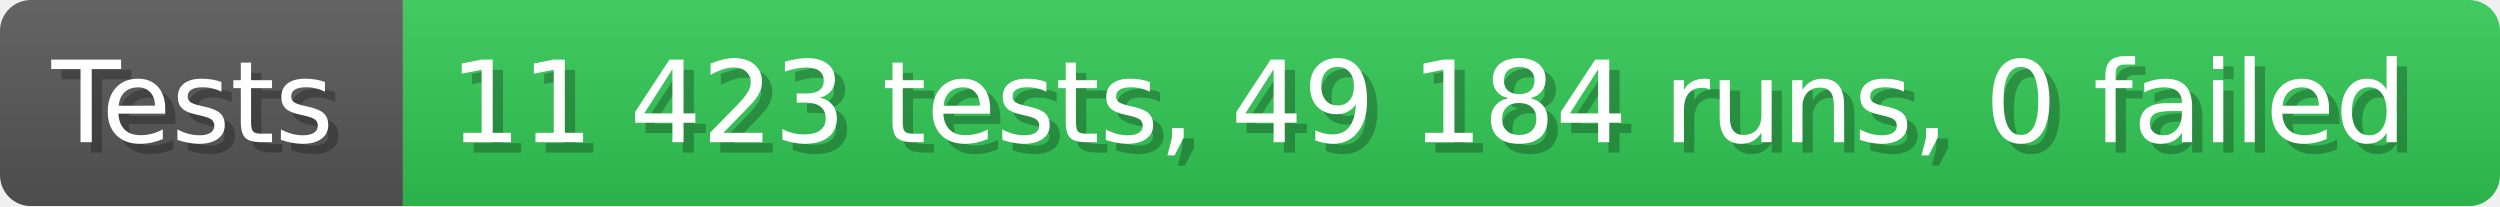
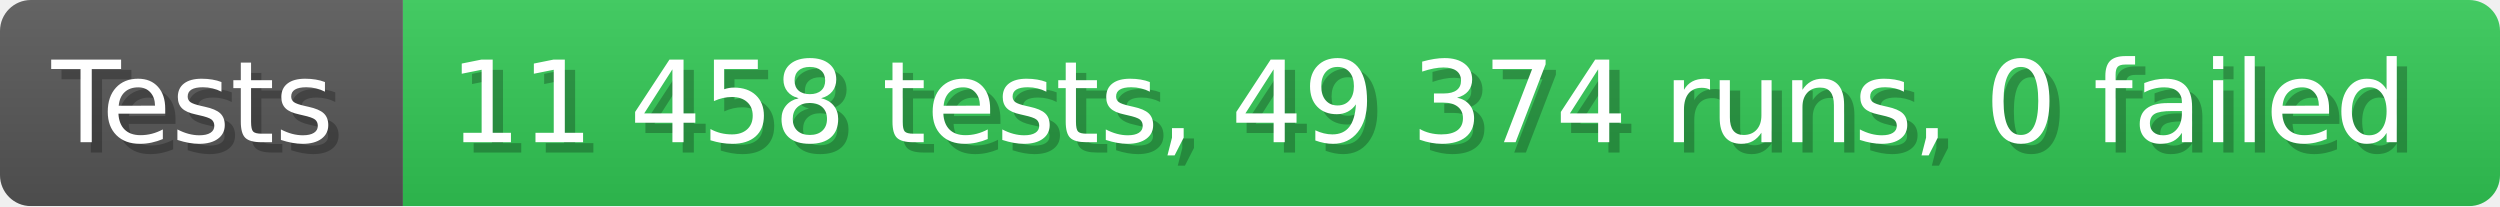
- <svg xmlns="http://www.w3.org/2000/svg" width="242.6" height="20" viewBox="0 0 2426 200" role="img" aria-label="Tests: 11 423 tests, 49 184 runs, 0 failed">
+ <svg xmlns="http://www.w3.org/2000/svg" width="242.6" height="20" viewBox="0 0 2426 200" role="img" aria-label="Tests: 11 458 tests, 49 374 runs, 0 failed">
  <linearGradient id="a" x2="0" y2="100%">
    <stop offset="0" stop-opacity=".1" stop-color="#EEE" />
    <stop offset="1" stop-opacity=".1" />
  </linearGradient>
  <mask id="m">
    <rect width="2426" height="200" rx="30" fill="#FFF" />
  </mask>
  <g mask="url(#m)">
    <rect width="391" height="200" fill="#555" />
    <rect width="2035" height="200" fill="#31c653" x="391" />
    <rect width="2426" height="200" fill="url(#a)" />
  </g>
  <g aria-hidden="true" fill="#fff" text-anchor="start" font-family="Verdana,DejaVu Sans,sans-serif" font-size="110">
    <text x="60" y="148" textLength="291" fill="#000" opacity="0.25">Tests</text>
    <text x="50" y="138" textLength="291">Tests</text>
-     <text x="446" y="148" textLength="1935" fill="#000" opacity="0.25">11 423 tests, 49 184 runs, 0 failed</text>
-     <text x="436" y="138" textLength="1935">11 423 tests, 49 184 runs, 0 failed</text>
+     <text x="446" y="148" textLength="1935" fill="#000" opacity="0.25">11 458 tests, 49 374 runs, 0 failed</text>
+     <text x="436" y="138" textLength="1935">11 458 tests, 49 374 runs, 0 failed</text>
  </g>
</svg>
